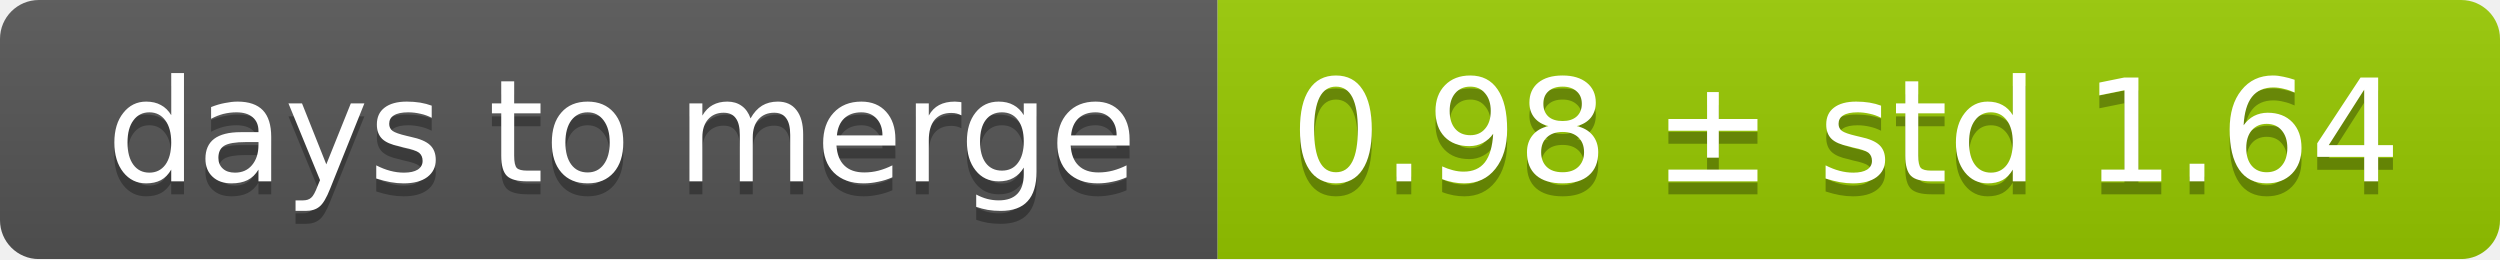
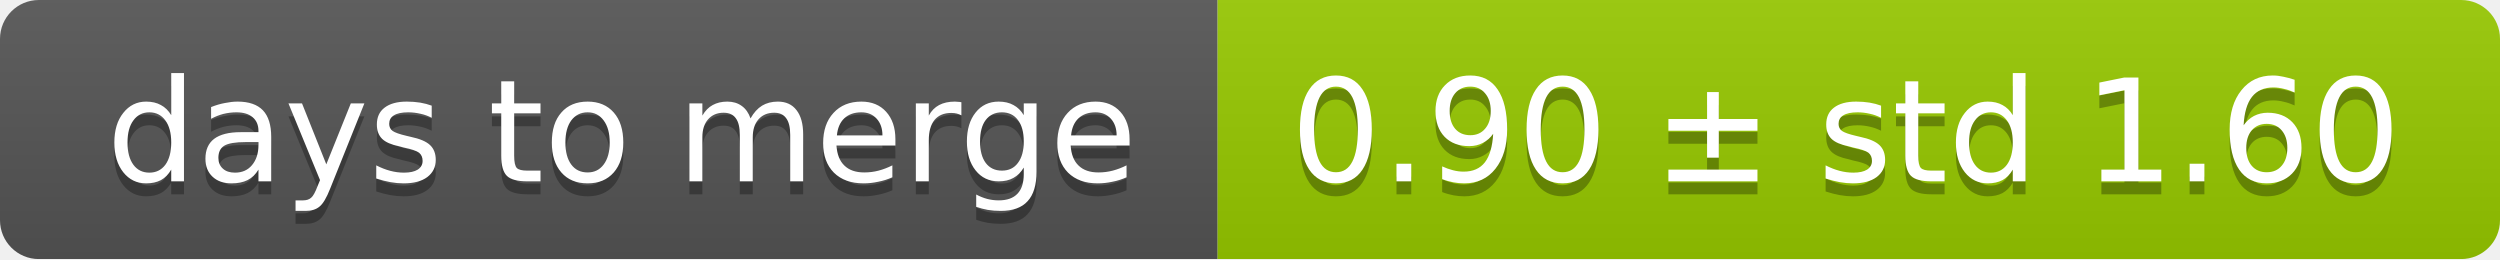
<svg xmlns="http://www.w3.org/2000/svg" width="193" height="20">
  <linearGradient id="smooth" x2="0" y2="100%">
    <stop offset="0" stop-color="#bbb" stop-opacity=".1" />
    <stop offset="1" stop-opacity=".1" />
  </linearGradient>
  <mask id="round">
    <rect width="193" height="20" rx="3" fill="#fff" />
  </mask>
  <g mask="url(#round)">
    <rect width="94" height="20" fill="#555" />
    <rect x="94" width="99" height="20" fill="#97ca00" />
    <rect width="193" height="20" fill="url(#smooth)" />
  </g>
  <g fill="#fff" text-anchor="middle" font-family="DejaVu Sans,Verdana,Geneva,sans-serif" font-size="11">
    <text x="48" y="15" fill="#010101" fill-opacity=".3">days to merge</text>
    <text x="48" y="14">days to merge</text>
-     <text x="142.5" y="15" fill="#010101" fill-opacity=".3">0.98 ± std 1.64</text>
-     <text x="142.5" y="14">0.98 ± std 1.64</text>
+     <text x="142.5" y="15" fill="#010101" fill-opacity=".3">0.90 ± std 1.60</text>
+     <text x="142.5" y="14">0.90 ± std 1.60</text>
  </g>
</svg>
